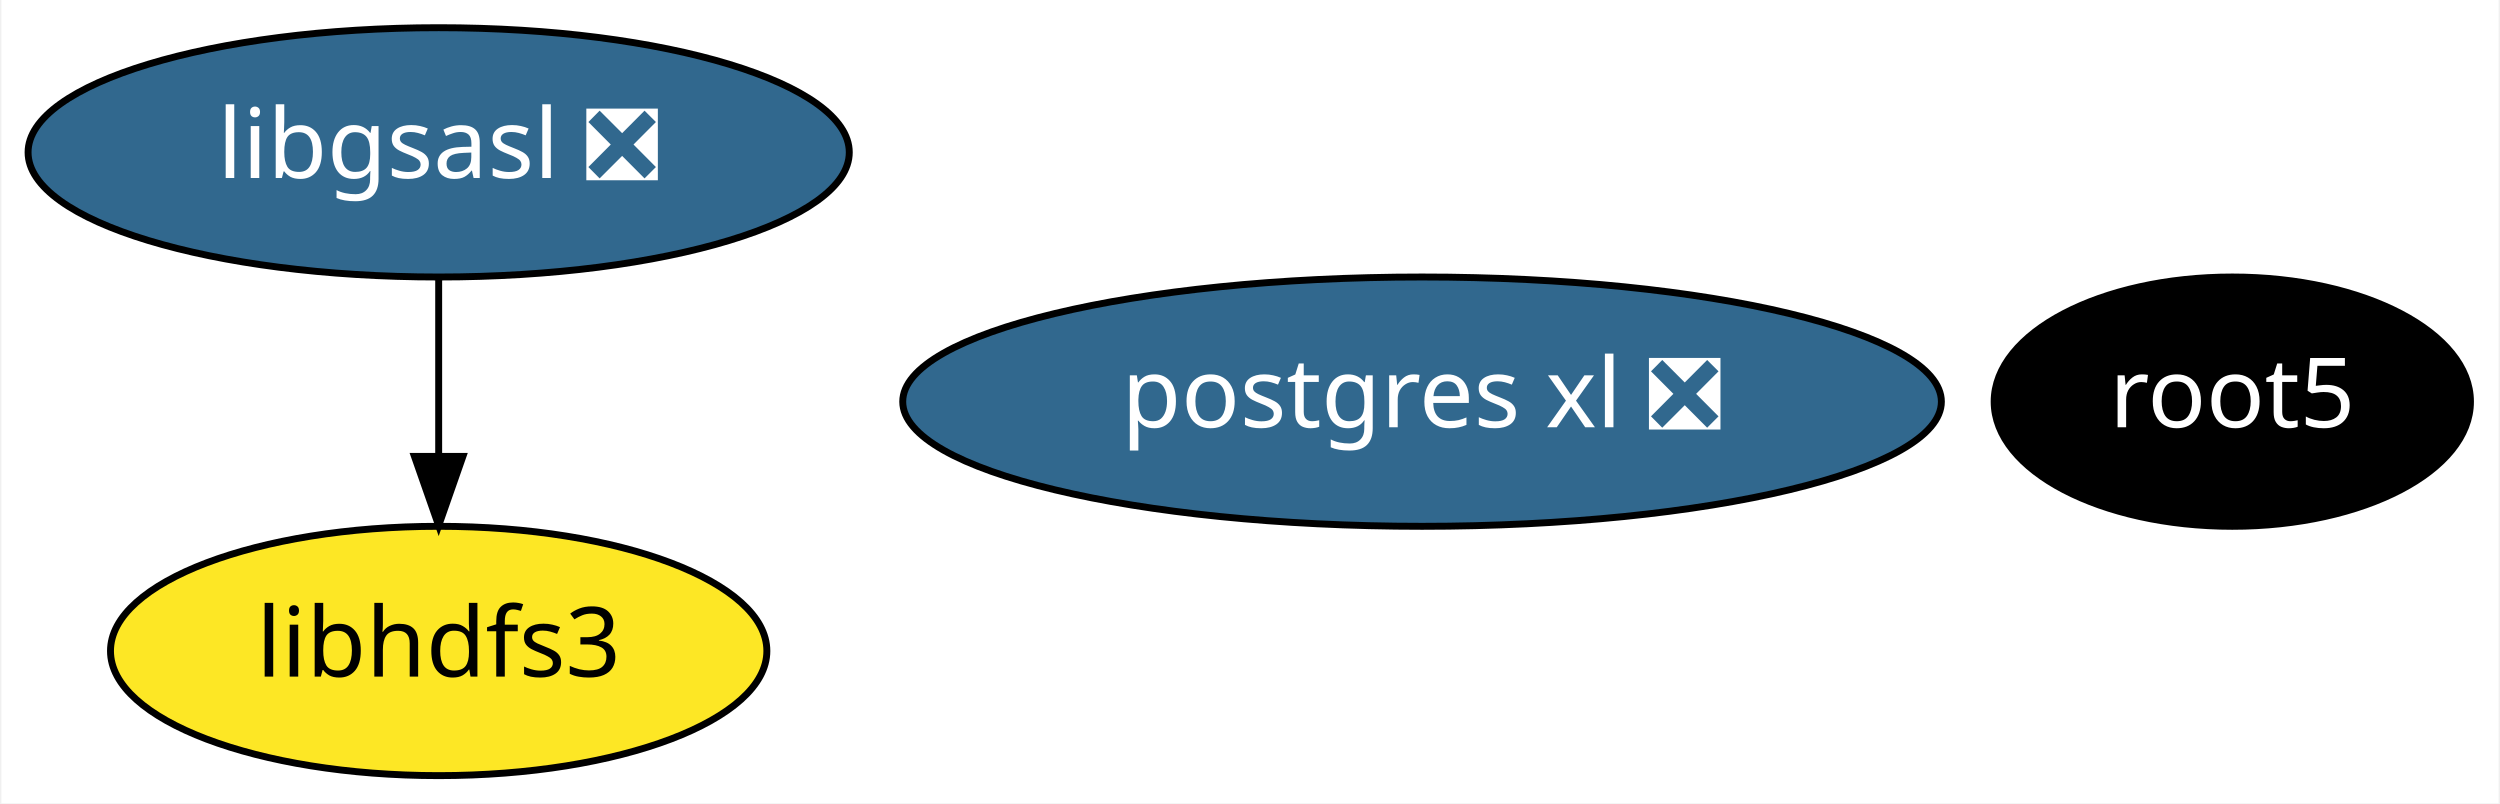
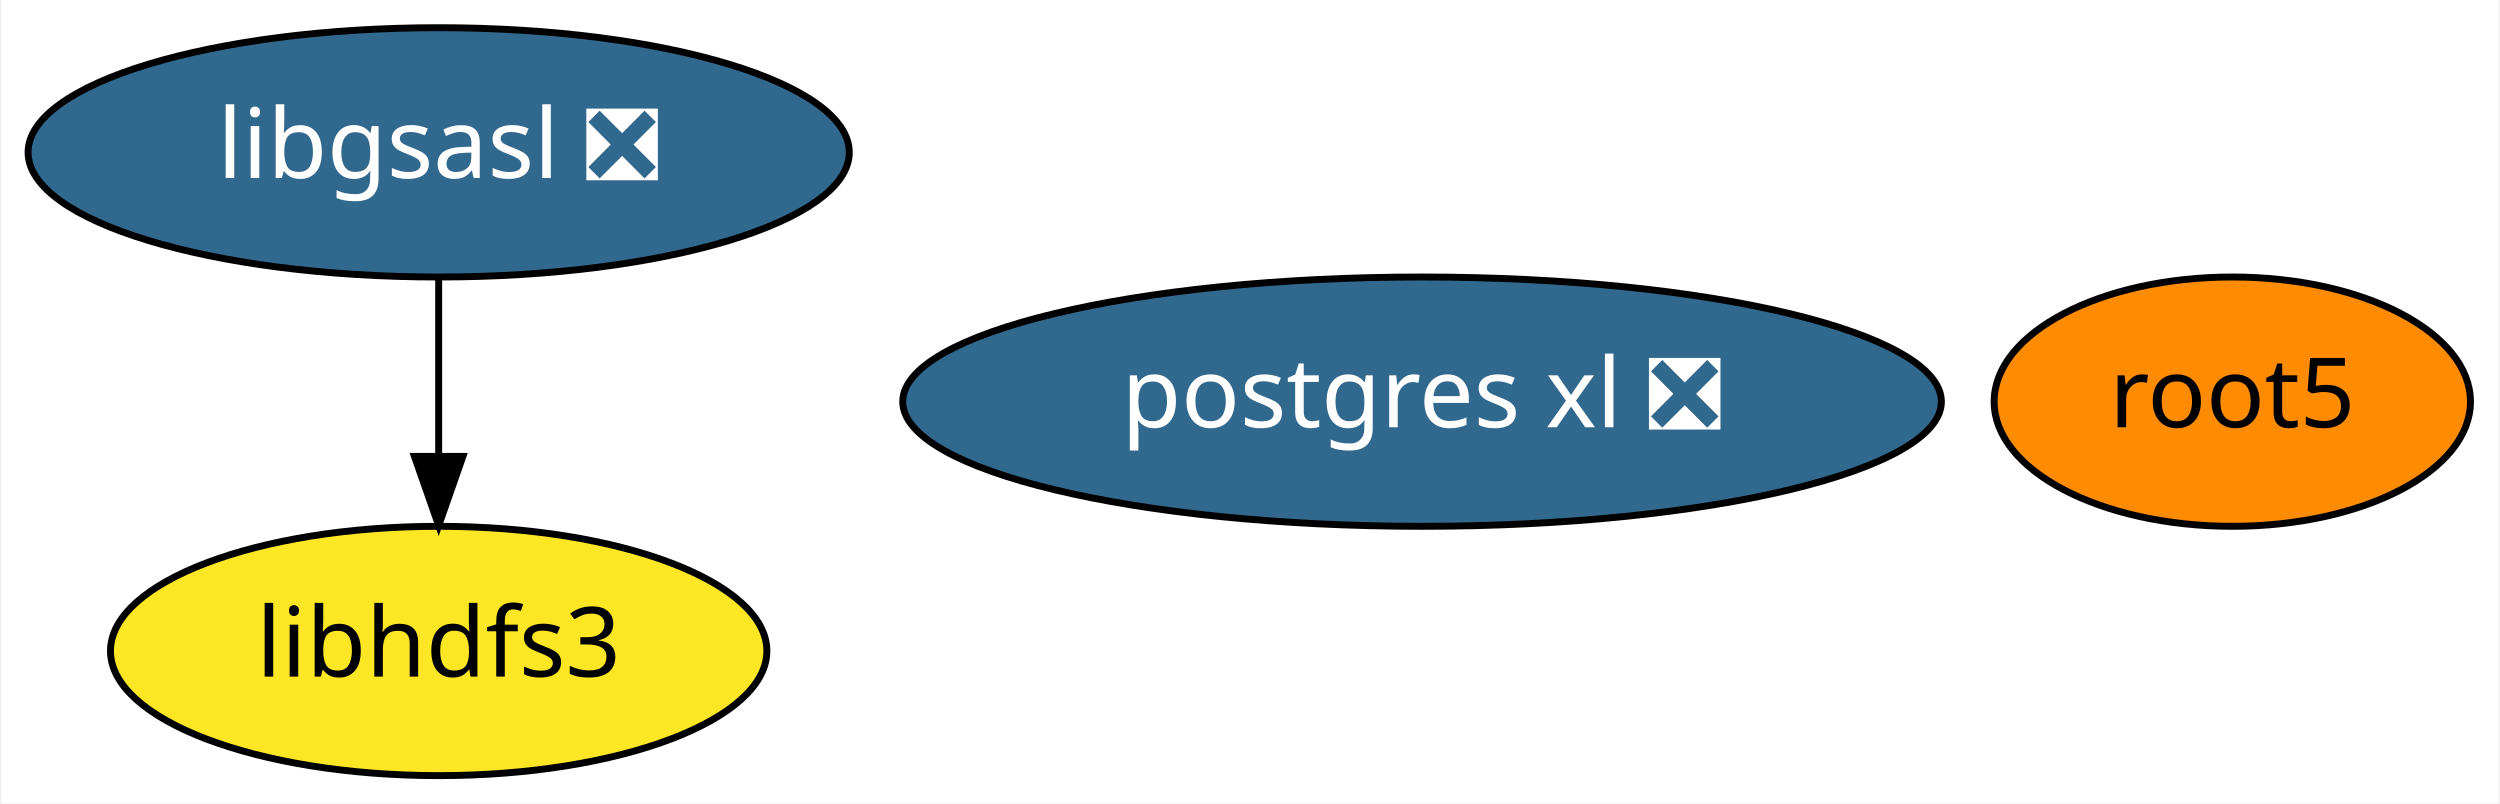
<svg xmlns="http://www.w3.org/2000/svg" xmlns:xlink="http://www.w3.org/1999/xlink" width="361pt" height="116pt" viewBox="0.00 0.00 360.59 116.00">
  <g id="graph0" class="graph" transform="scale(1 1) rotate(0) translate(4 112)">
    <polygon fill="white" stroke="transparent" points="-4,4 -4,-112 356.59,-112 356.59,4 -4,4" />
    <g id="node1" class="node">
      <g id="a_node1">
        <a xlink:href="https://github.com/conda-forge/libgsasl-feedstock/pull/21" xlink:title="libgsasl ❎">
          <ellipse fill="#31688e" stroke="black" cx="59.14" cy="-90" rx="59.29" ry="18" />
          <text text-anchor="middle" x="59.14" y="-86.3" font-family="Times-Roman" font-size="14.00" fill="white">libgsasl ❎</text>
        </a>
      </g>
    </g>
    <g id="node4" class="node">
      <g id="a_node4">
        <a xlink:href="https://github.com/conda-forge/libhdfs3-feedstock" xlink:title="libhdfs3">
          <ellipse fill="#fde725" stroke="black" cx="59.14" cy="-18" rx="47.39" ry="18" />
          <text text-anchor="middle" x="59.14" y="-14.3" font-family="Times-Roman" font-size="14.00">libhdfs3</text>
        </a>
      </g>
    </g>
    <g id="edge1" class="edge">
      <path fill="none" stroke="black" d="M59.14,-71.7C59.14,-63.98 59.14,-54.71 59.14,-46.11" />
      <polygon fill="black" stroke="black" points="62.64,-46.1 59.14,-36.1 55.64,-46.1 62.64,-46.1" />
    </g>
    <g id="node2" class="node">
      <g id="a_node2">
        <a xlink:href="https://github.com/conda-forge/root5-feedstock" xlink:title="root5">
-           <ellipse fill="#000000" stroke="black" cx="318.14" cy="-54" rx="34.39" ry="18" />
-           <text text-anchor="middle" x="318.14" y="-50.3" font-family="Times-Roman" font-size="14.00" fill="white">root5</text>
+           <ellipse fill="#ff8c00" stroke="black" cx="318.14" cy="-54" rx="34.39" ry="18" />
+           <text text-anchor="middle" x="318.14" y="-50.3" font-family="Times-Roman" font-size="14.00">root5</text>
        </a>
      </g>
    </g>
    <g id="node3" class="node">
      <g id="a_node3">
        <a xlink:href="https://github.com/conda-forge/postgres-xl-feedstock/pull/6" xlink:title="postgres xl ❎">
          <ellipse fill="#31688e" stroke="black" cx="201.14" cy="-54" rx="74.99" ry="18" />
          <text text-anchor="middle" x="201.14" y="-50.3" font-family="Times-Roman" font-size="14.00" fill="white">postgres xl ❎</text>
        </a>
      </g>
    </g>
  </g>
</svg>
